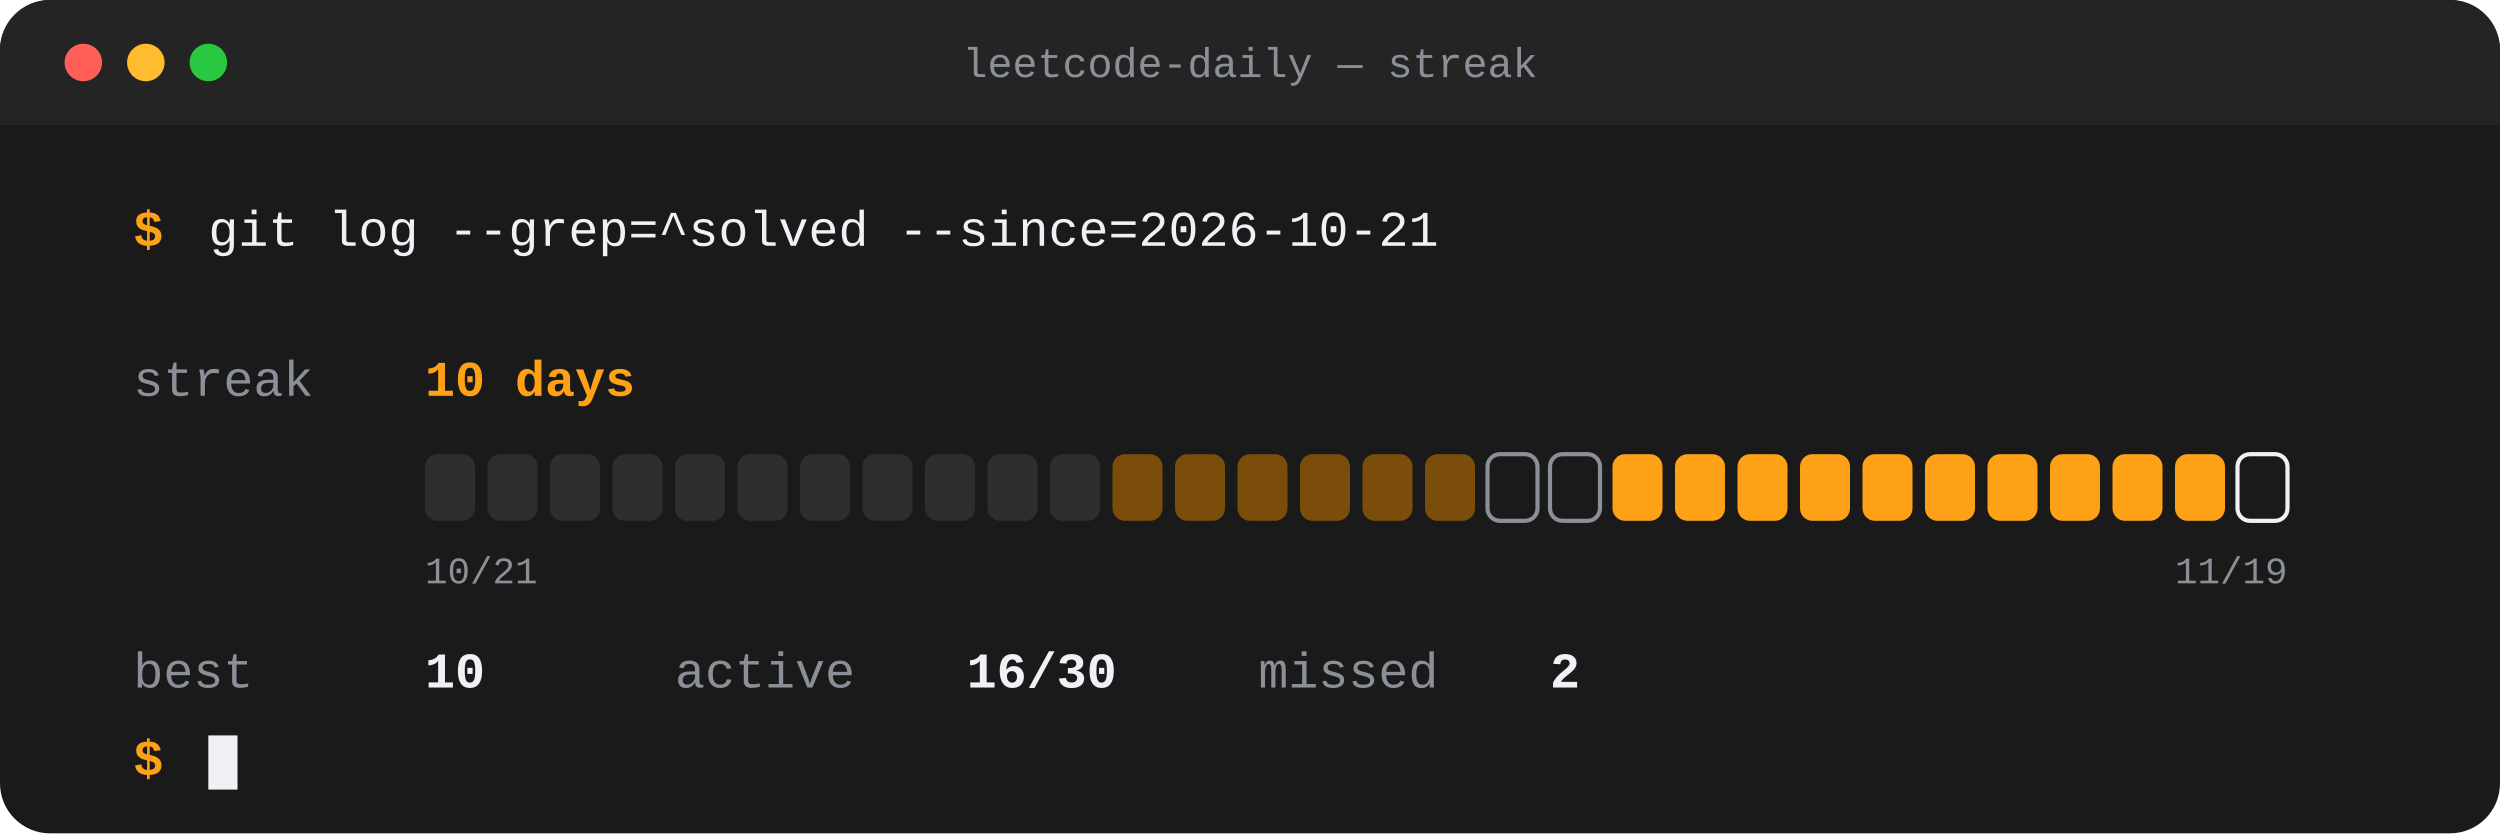
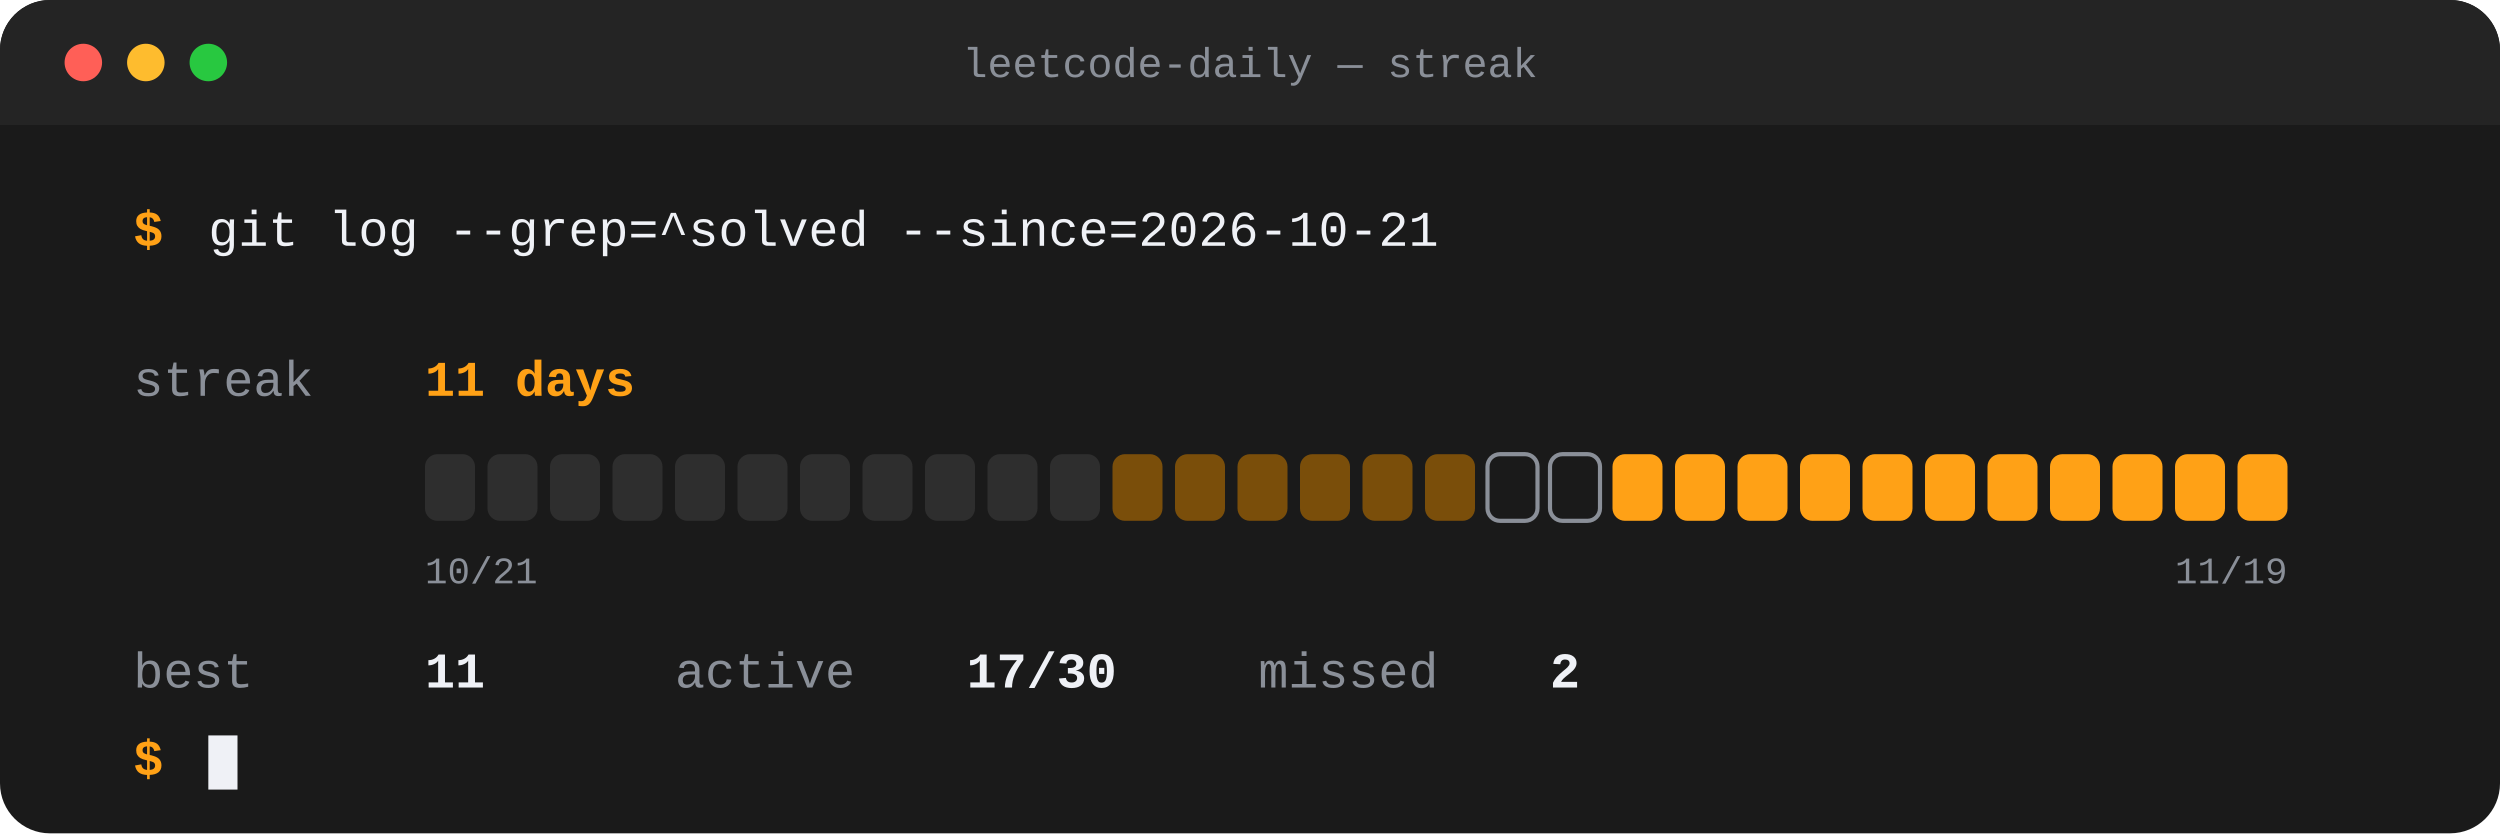
- <svg xmlns="http://www.w3.org/2000/svg" width="1200" height="400" viewBox="0 0 1200 400" role="img" aria-label="LeetCode streak: 10 days current, 10 best, 16 of 30 recent days solved">
+ <svg xmlns="http://www.w3.org/2000/svg" width="1200" height="400" viewBox="0 0 1200 400" role="img" aria-label="LeetCode streak: 11 days current, 11 best, 17 of 30 recent days solved">
  <rect width="1200" height="400" rx="24" fill="#1A1A1A" />
  <rect x="0" y="0" width="1200" height="60" rx="24" fill="#242424" />
  <rect x="0" y="30" width="1200" height="30" fill="#242424" />
  <circle cx="40" cy="30" r="9" fill="#FF5F57" />
  <circle cx="70" cy="30" r="9" fill="#FEBC2E" />
  <circle cx="100" cy="30" r="9" fill="#28C840" />
  <text x="600.0" y="37" font-family="'SF Mono',Menlo,Consolas,'Liberation Mono',monospace" font-size="20" font-weight="500" fill="#8A8F98" text-anchor="middle">leetcode-daily — streak</text>
  <text x="64" y="118" font-family="'SF Mono',Menlo,Consolas,'Liberation Mono',monospace" font-size="24" font-weight="700" fill="#FFA116" text-anchor="start">$</text>
  <text x="100" y="118" font-family="'SF Mono',Menlo,Consolas,'Liberation Mono',monospace" font-size="24" font-weight="500" fill="#EFF1F6" text-anchor="start">git log --grep=^solved --since=2026-10-21</text>
  <text x="64" y="190" font-family="'SF Mono',Menlo,Consolas,'Liberation Mono',monospace" font-size="24" font-weight="500" fill="#8A8F98" text-anchor="start">streak</text>
-   <text x="204" y="190" font-family="'SF Mono',Menlo,Consolas,'Liberation Mono',monospace" font-size="24" font-weight="800" fill="#FFA116" text-anchor="start">10 days</text>
+   <text x="204" y="190" font-family="'SF Mono',Menlo,Consolas,'Liberation Mono',monospace" font-size="24" font-weight="800" fill="#FFA116" text-anchor="start">11 days</text>
  <rect x="204" y="218" width="24" height="32" rx="6" fill="#2E2E2E" />
  <rect x="234" y="218" width="24" height="32" rx="6" fill="#2E2E2E" />
  <rect x="264" y="218" width="24" height="32" rx="6" fill="#2E2E2E" />
  <rect x="294" y="218" width="24" height="32" rx="6" fill="#2E2E2E" />
  <rect x="324" y="218" width="24" height="32" rx="6" fill="#2E2E2E" />
  <rect x="354" y="218" width="24" height="32" rx="6" fill="#2E2E2E" />
  <rect x="384" y="218" width="24" height="32" rx="6" fill="#2E2E2E" />
  <rect x="414" y="218" width="24" height="32" rx="6" fill="#2E2E2E" />
  <rect x="444" y="218" width="24" height="32" rx="6" fill="#2E2E2E" />
  <rect x="474" y="218" width="24" height="32" rx="6" fill="#2E2E2E" />
  <rect x="504" y="218" width="24" height="32" rx="6" fill="#2E2E2E" />
  <rect x="534" y="218" width="24" height="32" rx="6" fill="#7A4E0A" />
  <rect x="564" y="218" width="24" height="32" rx="6" fill="#7A4E0A" />
  <rect x="594" y="218" width="24" height="32" rx="6" fill="#7A4E0A" />
  <rect x="624" y="218" width="24" height="32" rx="6" fill="#7A4E0A" />
  <rect x="654" y="218" width="24" height="32" rx="6" fill="#7A4E0A" />
  <rect x="684" y="218" width="24" height="32" rx="6" fill="#7A4E0A" />
  <rect x="714" y="218" width="24" height="32" rx="6" fill="none" stroke="#8A8F98" stroke-width="2" />
  <rect x="744" y="218" width="24" height="32" rx="6" fill="none" stroke="#8A8F98" stroke-width="2" />
  <rect x="774" y="218" width="24" height="32" rx="6" fill="#FFA116" />
  <rect x="804" y="218" width="24" height="32" rx="6" fill="#FFA116" />
  <rect x="834" y="218" width="24" height="32" rx="6" fill="#FFA116" />
  <rect x="864" y="218" width="24" height="32" rx="6" fill="#FFA116" />
  <rect x="894" y="218" width="24" height="32" rx="6" fill="#FFA116" />
  <rect x="924" y="218" width="24" height="32" rx="6" fill="#FFA116" />
  <rect x="954" y="218" width="24" height="32" rx="6" fill="#FFA116" />
  <rect x="984" y="218" width="24" height="32" rx="6" fill="#FFA116" />
  <rect x="1014" y="218" width="24" height="32" rx="6" fill="#FFA116" />
  <rect x="1044" y="218" width="24" height="32" rx="6" fill="#FFA116" />
-   <rect x="1074" y="218" width="24" height="32" rx="6" fill="none" stroke="#EFF1F6" stroke-width="2" />
+   <rect x="1074" y="218" width="24" height="32" rx="6" fill="#FFA116" />
  <text x="204" y="280" font-family="'SF Mono',Menlo,Consolas,'Liberation Mono',monospace" font-size="18" font-weight="400" fill="#8A8F98" text-anchor="start">10/21</text>
  <text x="1098" y="280" font-family="'SF Mono',Menlo,Consolas,'Liberation Mono',monospace" font-size="18" font-weight="400" fill="#8A8F98" text-anchor="end">11/19</text>
  <text x="64" y="330" font-family="'SF Mono',Menlo,Consolas,'Liberation Mono',monospace" font-size="24" font-weight="400" fill="#8A8F98" text-anchor="start">best</text>
-   <text x="204" y="330" font-family="'SF Mono',Menlo,Consolas,'Liberation Mono',monospace" font-size="24" font-weight="700" fill="#EFF1F6" text-anchor="start">10</text>
+   <text x="204" y="330" font-family="'SF Mono',Menlo,Consolas,'Liberation Mono',monospace" font-size="24" font-weight="700" fill="#EFF1F6" text-anchor="start">11</text>
  <text x="324" y="330" font-family="'SF Mono',Menlo,Consolas,'Liberation Mono',monospace" font-size="24" font-weight="400" fill="#8A8F98" text-anchor="start">active</text>
-   <text x="464" y="330" font-family="'SF Mono',Menlo,Consolas,'Liberation Mono',monospace" font-size="24" font-weight="700" fill="#EFF1F6" text-anchor="start">16/30</text>
+   <text x="464" y="330" font-family="'SF Mono',Menlo,Consolas,'Liberation Mono',monospace" font-size="24" font-weight="700" fill="#EFF1F6" text-anchor="start">17/30</text>
  <text x="604" y="330" font-family="'SF Mono',Menlo,Consolas,'Liberation Mono',monospace" font-size="24" font-weight="400" fill="#8A8F98" text-anchor="start">missed</text>
  <text x="744" y="330" font-family="'SF Mono',Menlo,Consolas,'Liberation Mono',monospace" font-size="24" font-weight="700" fill="#EFF1F6" text-anchor="start">2</text>
  <text x="64" y="372" font-family="'SF Mono',Menlo,Consolas,'Liberation Mono',monospace" font-size="24" font-weight="700" fill="#FFA116" text-anchor="start">$</text>
  <rect x="100" y="353" width="14" height="26" fill="#EFF1F6" />
</svg>
